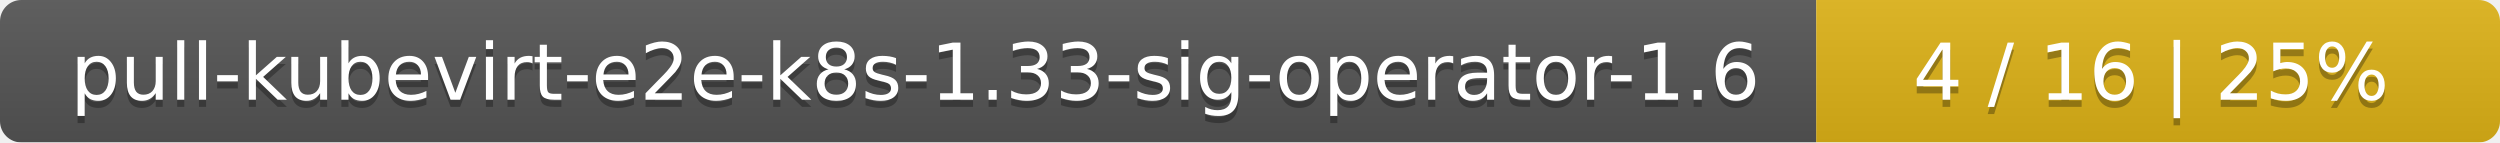
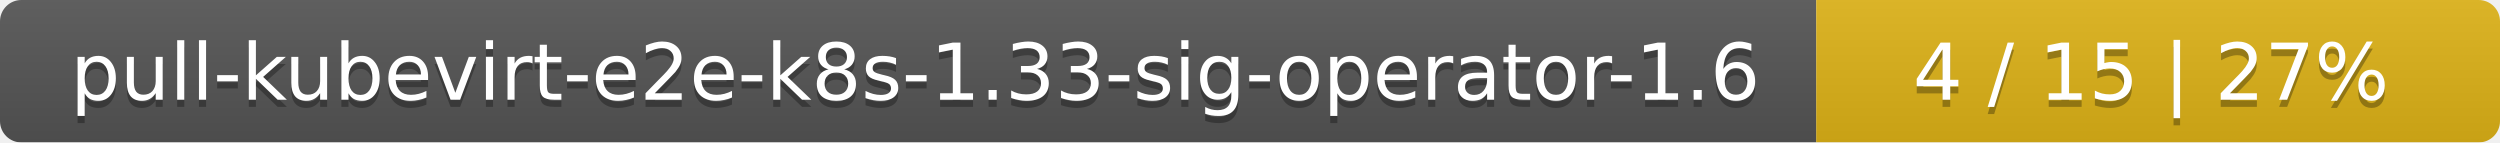
<svg xmlns="http://www.w3.org/2000/svg" width="351" height="20">
  <linearGradient id="smooth" x2="0" y2="100%">
    <stop offset="0" stop-color="#bbb" stop-opacity=".1" />
    <stop offset="1" stop-opacity=".1" />
  </linearGradient>
  <mask id="round">
    <rect width="351" height="20" rx="3" fill="#fff" />
  </mask>
  <g mask="url(#round)">
    <rect width="255" height="20" fill="#555" />
    <rect x="255" width="96" height="20" fill="#dfb317" />
    <rect width="351" height="20" fill="url(#smooth)" />
  </g>
  <g fill="#fff" text-anchor="middle" font-family="DejaVu Sans,Verdana,Geneva,sans-serif" font-size="11">
    <text x="128.5" y="15" fill="#010101" fill-opacity=".3">pull-kubevirt-e2e-k8s-1.33-sig-operator-1.6</text>
    <text x="128.5" y="14">pull-kubevirt-e2e-k8s-1.33-sig-operator-1.6</text>
-     <text x="302" y="15" fill="#010101" fill-opacity=".3">4 / 16    |    25%</text>
-     <text x="302" y="14">4 / 16    |    25%</text>
+     <text x="302" y="15" fill="#010101" fill-opacity=".3">4 / 15    |    27%</text>
+     <text x="302" y="14">4 / 15    |    27%</text>
  </g>
</svg>
